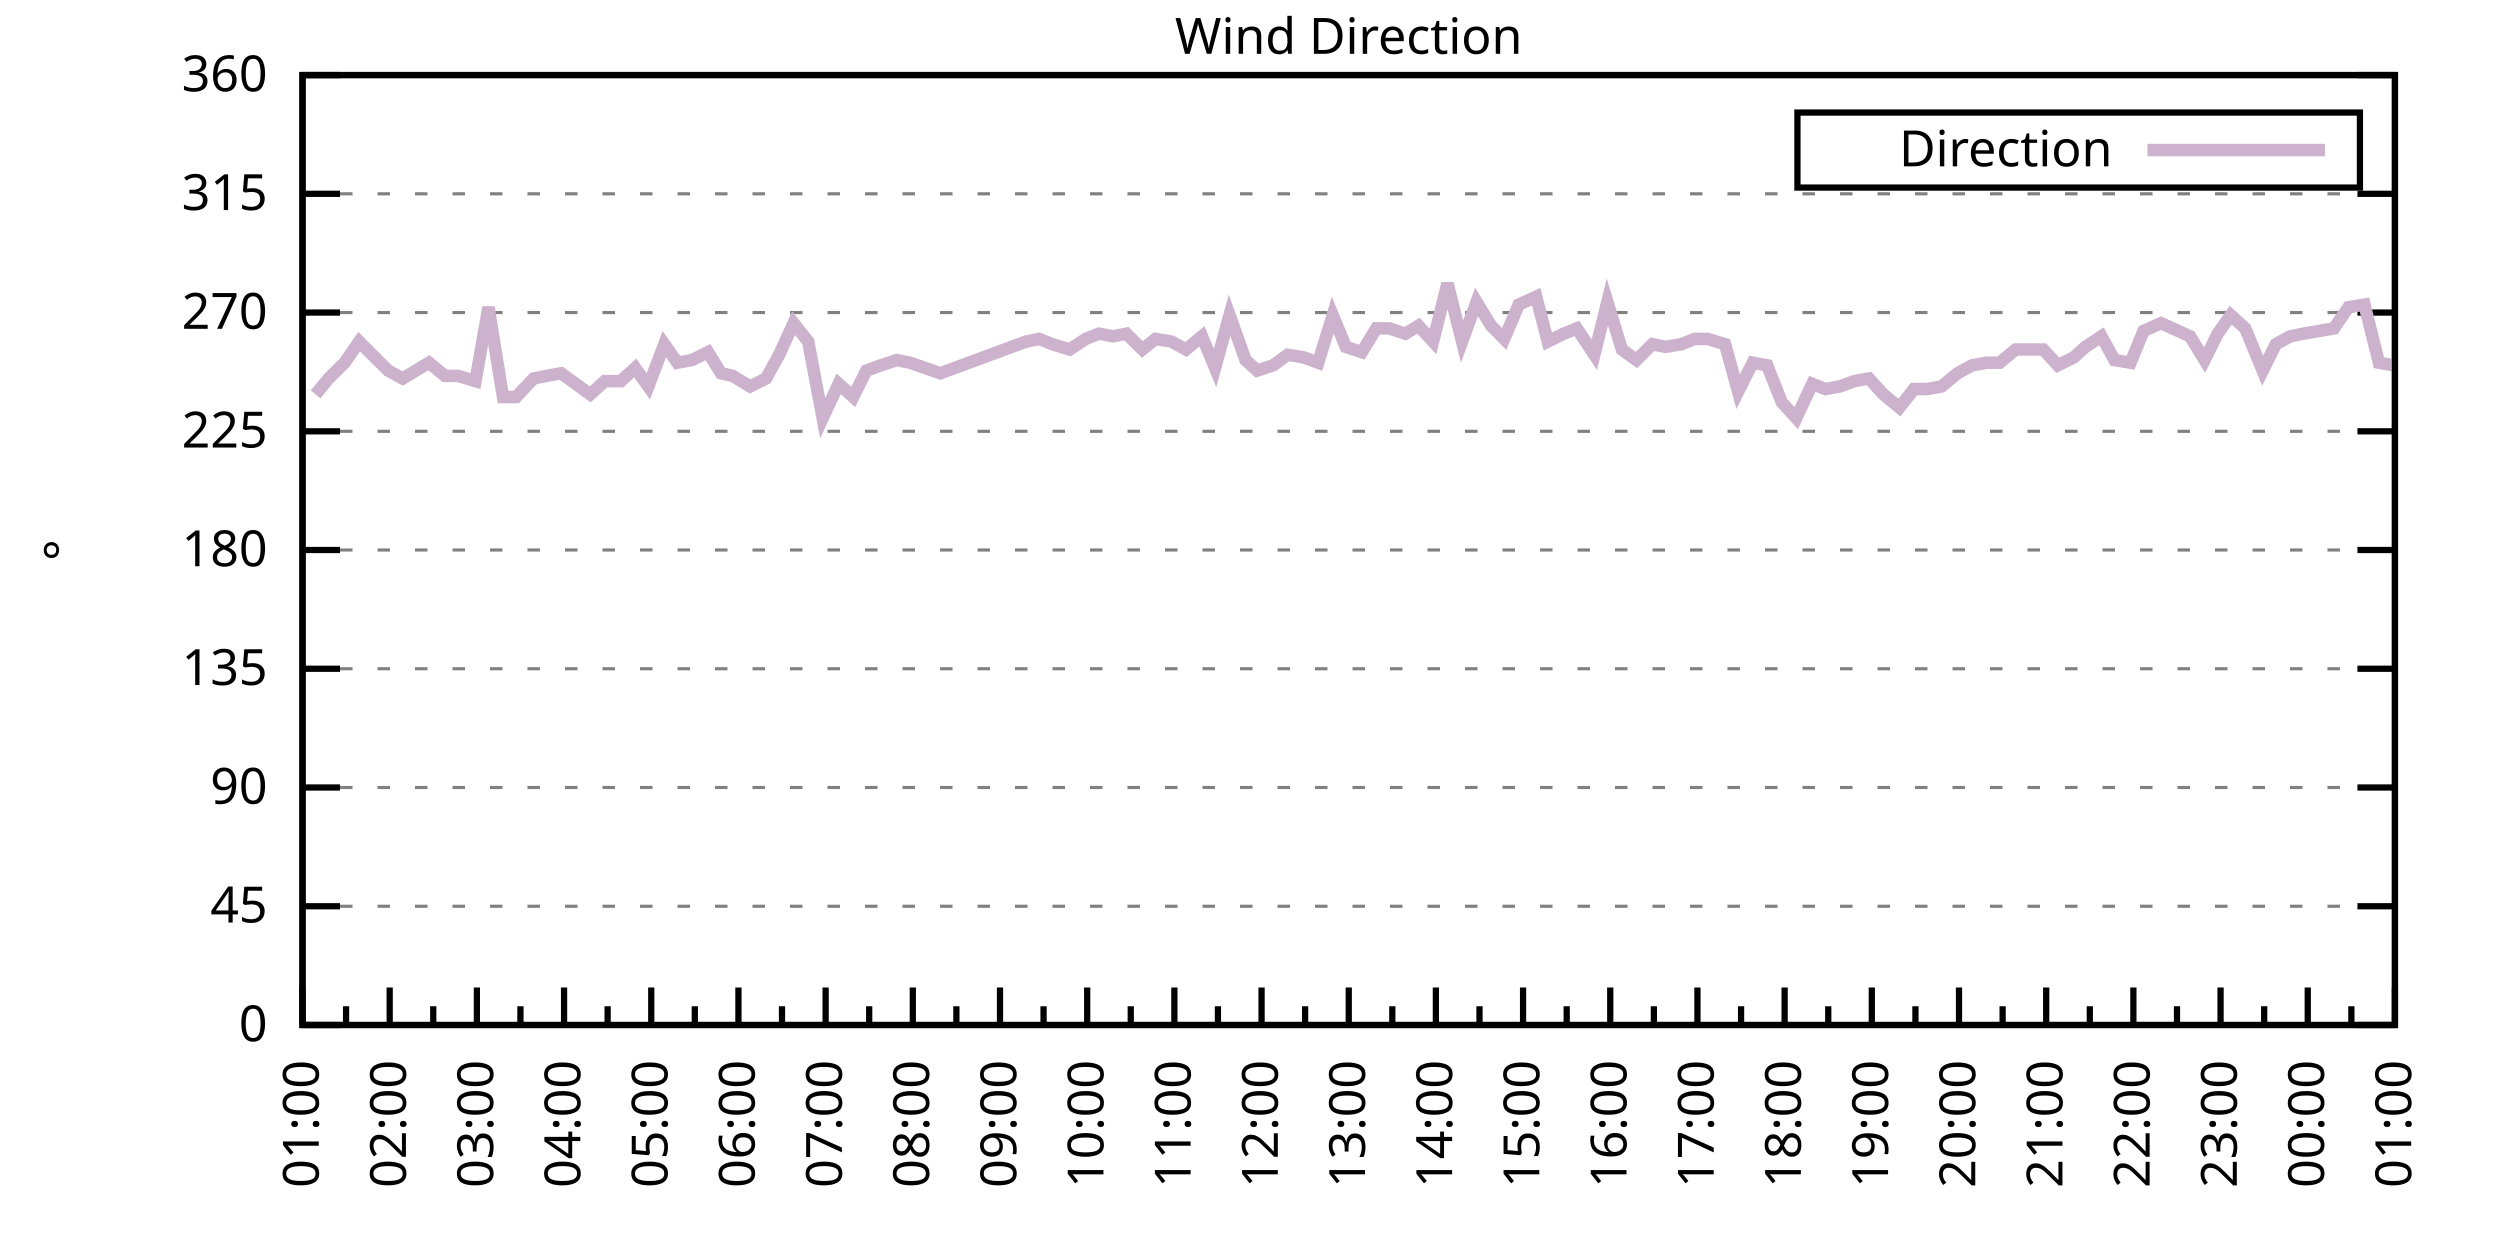
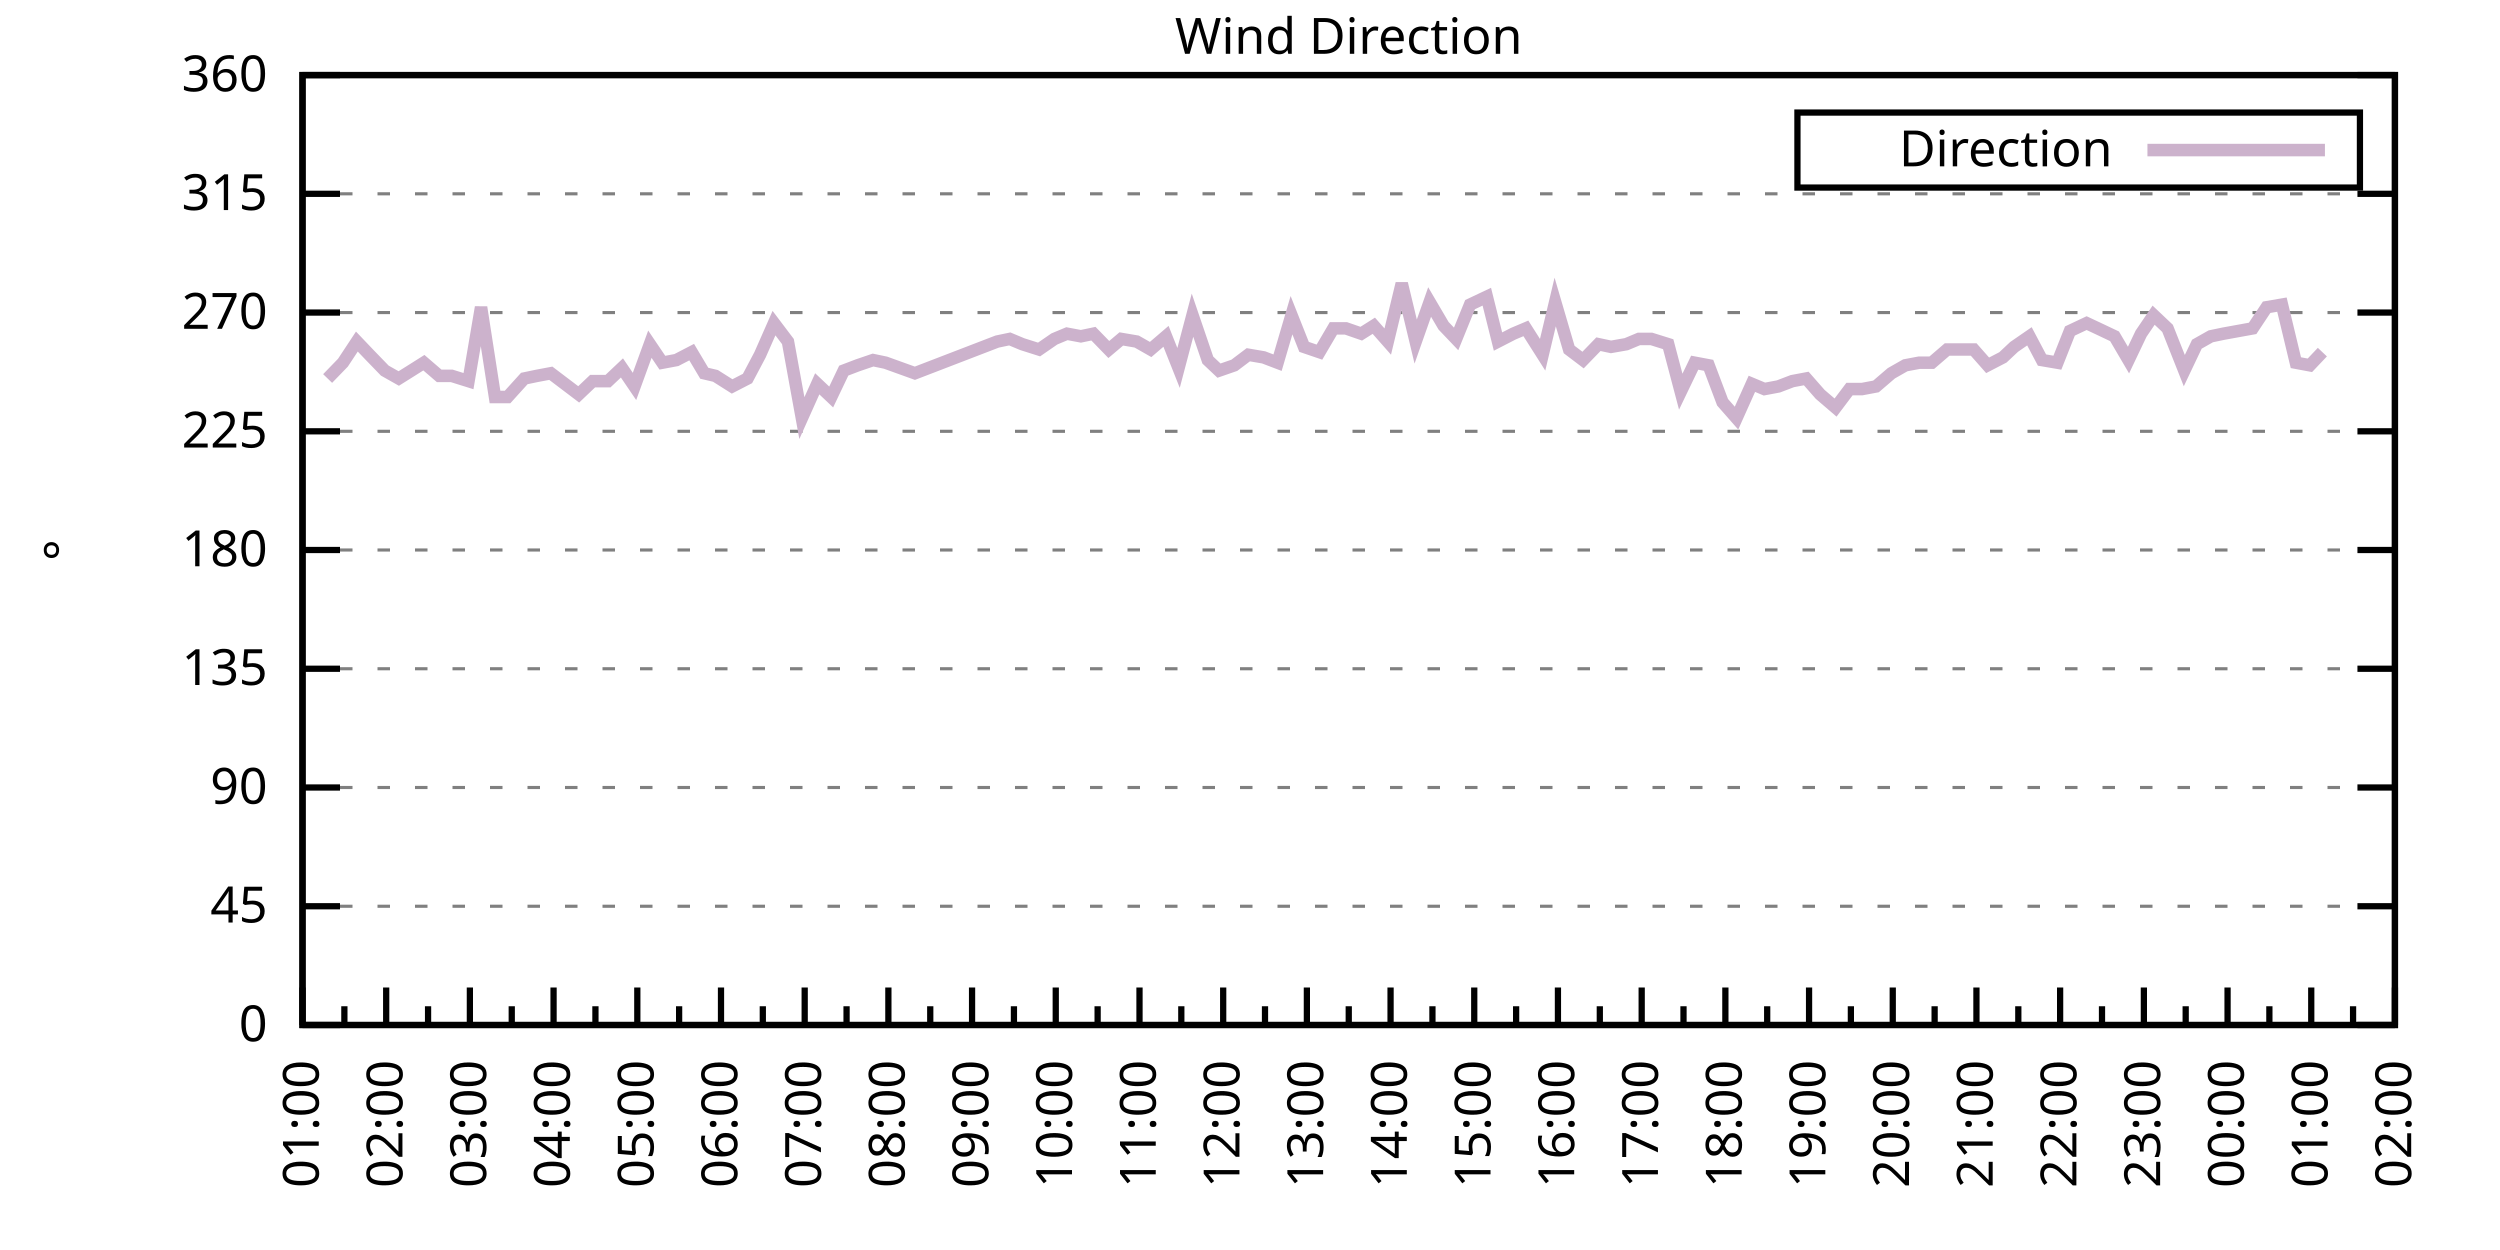
<svg xmlns="http://www.w3.org/2000/svg" xmlns:xlink="http://www.w3.org/1999/xlink" width="400" height="200" viewBox="0 0 400 200">
  <g id="gnuplot_canvas">
    <rect x="0" y="0" width="400" height="200" fill="none" />
    <defs>
      <circle id="gpDot" r="0.5" stroke-width="0.5" stroke="currentColor" />
      <path id="gpPt0" stroke-width="0.333" stroke="currentColor" d="M-1,0 h2 M0,-1 v2" />
      <path id="gpPt1" stroke-width="0.333" stroke="currentColor" d="M-1,-1 L1,1 M1,-1 L-1,1" />
      <path id="gpPt2" stroke-width="0.333" stroke="currentColor" d="M-1,0 L1,0 M0,-1 L0,1 M-1,-1 L1,1 M-1,1 L1,-1" />
      <rect id="gpPt3" stroke-width="0.333" stroke="currentColor" x="-1" y="-1" width="2" height="2" />
      <rect id="gpPt4" stroke-width="0.333" stroke="currentColor" fill="currentColor" x="-1" y="-1" width="2" height="2" />
      <circle id="gpPt5" stroke-width="0.333" stroke="currentColor" cx="0" cy="0" r="1" />
      <use xlink:href="#gpPt5" id="gpPt6" fill="currentColor" stroke="none" />
      <path id="gpPt7" stroke-width="0.333" stroke="currentColor" d="M0,-1.33 L-1.33,0.67 L1.33,0.67 z" />
      <use xlink:href="#gpPt7" id="gpPt8" fill="currentColor" stroke="none" />
      <use xlink:href="#gpPt7" id="gpPt9" stroke="currentColor" transform="rotate(180)" />
      <use xlink:href="#gpPt9" id="gpPt10" fill="currentColor" stroke="none" />
      <use xlink:href="#gpPt3" id="gpPt11" stroke="currentColor" transform="rotate(45)" />
      <use xlink:href="#gpPt11" id="gpPt12" fill="currentColor" stroke="none" />
      <path id="gpPt13" stroke-width="0.333" stroke="currentColor" d="M0,1.330 L1.265,0.411 L0.782,-1.067 L-0.782,-1.076 L-1.265,0.411 z" />
      <use xlink:href="#gpPt13" id="gpPt14" fill="currentColor" stroke="none" />
      <filter id="textbox" filterUnits="objectBoundingBox" x="0" y="0" height="1" width="1">
        <feFlood flood-color="white" flood-opacity="1" result="bgnd" />
        <feComposite in="SourceGraphic" in2="bgnd" operator="atop" />
      </filter>
      <filter id="greybox" filterUnits="objectBoundingBox" x="0" y="0" height="1" width="1">
        <feFlood flood-color="lightgrey" flood-opacity="1" result="grey" />
        <feComposite in="SourceGraphic" in2="grey" operator="atop" />
      </filter>
    </defs>
    <g fill="none" color="white" stroke="currentColor" stroke-width="1.00" stroke-linecap="butt" stroke-linejoin="miter">
</g>
    <g fill="none" color="black" stroke="currentColor" stroke-width="1.00" stroke-linecap="butt" stroke-linejoin="miter">
      <g stroke="none" shape-rendering="crispEdges">
        <polygon fill="rgb(255, 255, 255)" points="48.40,164.00 383.18,164.00 383.18,12.02 48.40,12.02 " />
      </g>
    </g>
    <g fill="none" color="black" stroke="currentColor" stroke-width="1.00" stroke-linecap="butt" stroke-linejoin="miter">
</g>
    <g fill="none" color="black" stroke="black" stroke-width="0.50" stroke-linecap="butt" stroke-linejoin="miter">
</g>
    <g fill="none" color="gray" stroke="currentColor" stroke-width="0.50" stroke-linecap="butt" stroke-linejoin="miter">
      <path stroke="gray" stroke-dasharray="2,4" class="gridline" d="M48.40,164.00 L383.19,164.00  " />
    </g>
    <g fill="none" color="gray" stroke="gray" stroke-width="1.00" stroke-linecap="butt" stroke-linejoin="miter">
</g>
    <g fill="none" color="black" stroke="currentColor" stroke-width="1.00" stroke-linecap="butt" stroke-linejoin="miter">
      <path stroke="black" d="M48.40,164.00 L54.40,164.00 M383.19,164.00 L377.19,164.00  " />
      <g transform="translate(42.80,166.60)" stroke="none" fill="black" font-family="Sans" font-size="8.00" text-anchor="end">
        <text>
          <tspan font-family="Sans"> 0</tspan>
        </text>
      </g>
    </g>
    <g fill="none" color="black" stroke="currentColor" stroke-width="1.00" stroke-linecap="butt" stroke-linejoin="miter">
</g>
    <g fill="none" color="black" stroke="black" stroke-width="0.50" stroke-linecap="butt" stroke-linejoin="miter">
</g>
    <g fill="none" color="gray" stroke="currentColor" stroke-width="0.50" stroke-linecap="butt" stroke-linejoin="miter">
      <path stroke="gray" stroke-dasharray="2,4" class="gridline" d="M48.40,145.00 L383.19,145.00  " />
    </g>
    <g fill="none" color="gray" stroke="gray" stroke-width="1.00" stroke-linecap="butt" stroke-linejoin="miter">
</g>
    <g fill="none" color="black" stroke="currentColor" stroke-width="1.00" stroke-linecap="butt" stroke-linejoin="miter">
      <path stroke="black" d="M48.40,145.00 L54.40,145.00 M383.19,145.00 L377.19,145.00  " />
      <g transform="translate(42.80,147.60)" stroke="none" fill="black" font-family="Sans" font-size="8.00" text-anchor="end">
        <text>
          <tspan font-family="Sans"> 45</tspan>
        </text>
      </g>
    </g>
    <g fill="none" color="black" stroke="currentColor" stroke-width="1.00" stroke-linecap="butt" stroke-linejoin="miter">
</g>
    <g fill="none" color="black" stroke="black" stroke-width="0.50" stroke-linecap="butt" stroke-linejoin="miter">
</g>
    <g fill="none" color="gray" stroke="currentColor" stroke-width="0.50" stroke-linecap="butt" stroke-linejoin="miter">
      <path stroke="gray" stroke-dasharray="2,4" class="gridline" d="M48.40,126.00 L383.19,126.00  " />
    </g>
    <g fill="none" color="gray" stroke="gray" stroke-width="1.00" stroke-linecap="butt" stroke-linejoin="miter">
</g>
    <g fill="none" color="black" stroke="currentColor" stroke-width="1.00" stroke-linecap="butt" stroke-linejoin="miter">
      <path stroke="black" d="M48.40,126.00 L54.40,126.00 M383.19,126.00 L377.19,126.00  " />
      <g transform="translate(42.80,128.60)" stroke="none" fill="black" font-family="Sans" font-size="8.00" text-anchor="end">
        <text>
          <tspan font-family="Sans"> 90</tspan>
        </text>
      </g>
    </g>
    <g fill="none" color="black" stroke="currentColor" stroke-width="1.00" stroke-linecap="butt" stroke-linejoin="miter">
</g>
    <g fill="none" color="black" stroke="black" stroke-width="0.50" stroke-linecap="butt" stroke-linejoin="miter">
</g>
    <g fill="none" color="gray" stroke="currentColor" stroke-width="0.50" stroke-linecap="butt" stroke-linejoin="miter">
      <path stroke="gray" stroke-dasharray="2,4" class="gridline" d="M48.40,107.00 L383.19,107.00  " />
    </g>
    <g fill="none" color="gray" stroke="gray" stroke-width="1.00" stroke-linecap="butt" stroke-linejoin="miter">
</g>
    <g fill="none" color="black" stroke="currentColor" stroke-width="1.00" stroke-linecap="butt" stroke-linejoin="miter">
      <path stroke="black" d="M48.40,107.00 L54.40,107.00 M383.19,107.00 L377.19,107.00  " />
      <g transform="translate(42.80,109.60)" stroke="none" fill="black" font-family="Sans" font-size="8.00" text-anchor="end">
        <text>
          <tspan font-family="Sans"> 135</tspan>
        </text>
      </g>
    </g>
    <g fill="none" color="black" stroke="currentColor" stroke-width="1.00" stroke-linecap="butt" stroke-linejoin="miter">
</g>
    <g fill="none" color="black" stroke="black" stroke-width="0.50" stroke-linecap="butt" stroke-linejoin="miter">
</g>
    <g fill="none" color="gray" stroke="currentColor" stroke-width="0.50" stroke-linecap="butt" stroke-linejoin="miter">
      <path stroke="gray" stroke-dasharray="2,4" class="gridline" d="M48.40,88.00 L383.19,88.00  " />
    </g>
    <g fill="none" color="gray" stroke="gray" stroke-width="1.00" stroke-linecap="butt" stroke-linejoin="miter">
</g>
    <g fill="none" color="black" stroke="currentColor" stroke-width="1.00" stroke-linecap="butt" stroke-linejoin="miter">
      <path stroke="black" d="M48.40,88.00 L54.40,88.00 M383.19,88.00 L377.19,88.00  " />
      <g transform="translate(42.80,90.60)" stroke="none" fill="black" font-family="Sans" font-size="8.00" text-anchor="end">
        <text>
          <tspan font-family="Sans"> 180</tspan>
        </text>
      </g>
    </g>
    <g fill="none" color="black" stroke="currentColor" stroke-width="1.00" stroke-linecap="butt" stroke-linejoin="miter">
</g>
    <g fill="none" color="black" stroke="black" stroke-width="0.50" stroke-linecap="butt" stroke-linejoin="miter">
</g>
    <g fill="none" color="gray" stroke="currentColor" stroke-width="0.50" stroke-linecap="butt" stroke-linejoin="miter">
      <path stroke="gray" stroke-dasharray="2,4" class="gridline" d="M48.40,69.01 L383.19,69.01  " />
    </g>
    <g fill="none" color="gray" stroke="gray" stroke-width="1.00" stroke-linecap="butt" stroke-linejoin="miter">
</g>
    <g fill="none" color="black" stroke="currentColor" stroke-width="1.00" stroke-linecap="butt" stroke-linejoin="miter">
      <path stroke="black" d="M48.40,69.01 L54.40,69.01 M383.19,69.01 L377.19,69.01  " />
      <g transform="translate(42.80,71.61)" stroke="none" fill="black" font-family="Sans" font-size="8.00" text-anchor="end">
        <text>
          <tspan font-family="Sans"> 225</tspan>
        </text>
      </g>
    </g>
    <g fill="none" color="black" stroke="currentColor" stroke-width="1.00" stroke-linecap="butt" stroke-linejoin="miter">
</g>
    <g fill="none" color="black" stroke="black" stroke-width="0.50" stroke-linecap="butt" stroke-linejoin="miter">
</g>
    <g fill="none" color="gray" stroke="currentColor" stroke-width="0.50" stroke-linecap="butt" stroke-linejoin="miter">
      <path stroke="gray" stroke-dasharray="2,4" class="gridline" d="M48.40,50.01 L383.19,50.01  " />
    </g>
    <g fill="none" color="gray" stroke="gray" stroke-width="1.00" stroke-linecap="butt" stroke-linejoin="miter">
</g>
    <g fill="none" color="black" stroke="currentColor" stroke-width="1.00" stroke-linecap="butt" stroke-linejoin="miter">
      <path stroke="black" d="M48.40,50.01 L54.40,50.01 M383.19,50.01 L377.19,50.01  " />
      <g transform="translate(42.80,52.61)" stroke="none" fill="black" font-family="Sans" font-size="8.00" text-anchor="end">
        <text>
          <tspan font-family="Sans"> 270</tspan>
        </text>
      </g>
    </g>
    <g fill="none" color="black" stroke="currentColor" stroke-width="1.00" stroke-linecap="butt" stroke-linejoin="miter">
</g>
    <g fill="none" color="black" stroke="black" stroke-width="0.50" stroke-linecap="butt" stroke-linejoin="miter">
</g>
    <g fill="none" color="gray" stroke="currentColor" stroke-width="0.50" stroke-linecap="butt" stroke-linejoin="miter">
      <path stroke="gray" stroke-dasharray="2,4" class="gridline" d="M48.40,31.01 L383.19,31.01  " />
    </g>
    <g fill="none" color="gray" stroke="gray" stroke-width="1.00" stroke-linecap="butt" stroke-linejoin="miter">
</g>
    <g fill="none" color="black" stroke="currentColor" stroke-width="1.00" stroke-linecap="butt" stroke-linejoin="miter">
      <path stroke="black" d="M48.40,31.01 L54.40,31.01 M383.19,31.01 L377.19,31.01  " />
      <g transform="translate(42.80,33.61)" stroke="none" fill="black" font-family="Sans" font-size="8.00" text-anchor="end">
        <text>
          <tspan font-family="Sans"> 315</tspan>
        </text>
      </g>
    </g>
    <g fill="none" color="black" stroke="currentColor" stroke-width="1.00" stroke-linecap="butt" stroke-linejoin="miter">
</g>
    <g fill="none" color="black" stroke="black" stroke-width="0.50" stroke-linecap="butt" stroke-linejoin="miter">
</g>
    <g fill="none" color="gray" stroke="currentColor" stroke-width="0.50" stroke-linecap="butt" stroke-linejoin="miter">
      <path stroke="gray" stroke-dasharray="2,4" class="gridline" d="M48.40,12.01 L383.19,12.01  " />
    </g>
    <g fill="none" color="gray" stroke="gray" stroke-width="1.00" stroke-linecap="butt" stroke-linejoin="miter">
</g>
    <g fill="none" color="black" stroke="currentColor" stroke-width="1.00" stroke-linecap="butt" stroke-linejoin="miter">
      <path stroke="black" d="M48.40,12.01 L54.40,12.01 M383.19,12.01 L377.19,12.01  " />
      <g transform="translate(42.80,14.61)" stroke="none" fill="black" font-family="Sans" font-size="8.00" text-anchor="end">
        <text>
          <tspan font-family="Sans"> 360</tspan>
        </text>
      </g>
    </g>
    <g fill="none" color="black" stroke="currentColor" stroke-width="1.00" stroke-linecap="butt" stroke-linejoin="miter">
      <path stroke="black" d="M48.40,164.00 L48.40,158.00  " />
      <g transform="translate(51.00,169.60) rotate(270)" stroke="none" fill="black" font-family="Sans" font-size="8.00" text-anchor="end">
        <text>
          <tspan font-family="Sans">01:00</tspan>
        </text>
      </g>
    </g>
    <g fill="none" color="black" stroke="currentColor" stroke-width="1.00" stroke-linecap="butt" stroke-linejoin="miter">
-       <path stroke="black" d="M55.37,164.00 L55.37,161.00 M62.35,164.00 L62.35,158.00  " />
-       <g transform="translate(64.95,169.60) rotate(270)" stroke="none" fill="black" font-family="Sans" font-size="8.00" text-anchor="end">
+       <path stroke="black" d="M55.10,164.00 L55.10,161.00 M61.79,164.00 L61.79,158.00  " />
+       <g transform="translate(64.39,169.60) rotate(270)" stroke="none" fill="black" font-family="Sans" font-size="8.00" text-anchor="end">
        <text>
          <tspan font-family="Sans">02:00</tspan>
        </text>
      </g>
    </g>
    <g fill="none" color="black" stroke="currentColor" stroke-width="1.00" stroke-linecap="butt" stroke-linejoin="miter">
-       <path stroke="black" d="M69.32,164.00 L69.32,161.00 M76.30,164.00 L76.30,158.00  " />
-       <g transform="translate(78.90,169.60) rotate(270)" stroke="none" fill="black" font-family="Sans" font-size="8.00" text-anchor="end">
+       <path stroke="black" d="M68.49,164.00 L68.49,161.00 M75.18,164.00 L75.18,158.00  " />
+       <g transform="translate(77.78,169.60) rotate(270)" stroke="none" fill="black" font-family="Sans" font-size="8.00" text-anchor="end">
        <text>
          <tspan font-family="Sans">03:00</tspan>
        </text>
      </g>
    </g>
    <g fill="none" color="black" stroke="currentColor" stroke-width="1.00" stroke-linecap="butt" stroke-linejoin="miter">
-       <path stroke="black" d="M83.27,164.00 L83.27,161.00 M90.25,164.00 L90.25,158.00  " />
-       <g transform="translate(92.85,169.60) rotate(270)" stroke="none" fill="black" font-family="Sans" font-size="8.00" text-anchor="end">
+       <path stroke="black" d="M81.88,164.00 L81.88,161.00 M88.57,164.00 L88.57,158.00  " />
+       <g transform="translate(91.17,169.60) rotate(270)" stroke="none" fill="black" font-family="Sans" font-size="8.00" text-anchor="end">
        <text>
          <tspan font-family="Sans">04:00</tspan>
        </text>
      </g>
    </g>
    <g fill="none" color="black" stroke="currentColor" stroke-width="1.00" stroke-linecap="butt" stroke-linejoin="miter">
-       <path stroke="black" d="M97.22,164.00 L97.22,161.00 M104.20,164.00 L104.20,158.00  " />
-       <g transform="translate(106.80,169.60) rotate(270)" stroke="none" fill="black" font-family="Sans" font-size="8.00" text-anchor="end">
+       <path stroke="black" d="M95.27,164.00 L95.27,161.00 M101.97,164.00 L101.97,158.00  " />
+       <g transform="translate(104.57,169.60) rotate(270)" stroke="none" fill="black" font-family="Sans" font-size="8.00" text-anchor="end">
        <text>
          <tspan font-family="Sans">05:00</tspan>
        </text>
      </g>
    </g>
    <g fill="none" color="black" stroke="currentColor" stroke-width="1.00" stroke-linecap="butt" stroke-linejoin="miter">
-       <path stroke="black" d="M111.17,164.00 L111.17,161.00 M118.15,164.00 L118.15,158.00  " />
-       <g transform="translate(120.75,169.60) rotate(270)" stroke="none" fill="black" font-family="Sans" font-size="8.00" text-anchor="end">
+       <path stroke="black" d="M108.66,164.00 L108.66,161.00 M115.36,164.00 L115.36,158.00  " />
+       <g transform="translate(117.96,169.60) rotate(270)" stroke="none" fill="black" font-family="Sans" font-size="8.00" text-anchor="end">
        <text>
          <tspan font-family="Sans">06:00</tspan>
        </text>
      </g>
    </g>
    <g fill="none" color="black" stroke="currentColor" stroke-width="1.00" stroke-linecap="butt" stroke-linejoin="miter">
-       <path stroke="black" d="M125.12,164.00 L125.12,161.00 M132.10,164.00 L132.10,158.00  " />
-       <g transform="translate(134.70,169.60) rotate(270)" stroke="none" fill="black" font-family="Sans" font-size="8.00" text-anchor="end">
+       <path stroke="black" d="M122.05,164.00 L122.05,161.00 M128.75,164.00 L128.75,158.00  " />
+       <g transform="translate(131.35,169.60) rotate(270)" stroke="none" fill="black" font-family="Sans" font-size="8.00" text-anchor="end">
        <text>
          <tspan font-family="Sans">07:00</tspan>
        </text>
      </g>
    </g>
    <g fill="none" color="black" stroke="currentColor" stroke-width="1.00" stroke-linecap="butt" stroke-linejoin="miter">
-       <path stroke="black" d="M139.07,164.00 L139.07,161.00 M146.05,164.00 L146.05,158.00  " />
-       <g transform="translate(148.65,169.60) rotate(270)" stroke="none" fill="black" font-family="Sans" font-size="8.00" text-anchor="end">
+       <path stroke="black" d="M135.45,164.00 L135.45,161.00 M142.14,164.00 L142.14,158.00  " />
+       <g transform="translate(144.74,169.60) rotate(270)" stroke="none" fill="black" font-family="Sans" font-size="8.00" text-anchor="end">
        <text>
          <tspan font-family="Sans">08:00</tspan>
        </text>
      </g>
    </g>
    <g fill="none" color="black" stroke="currentColor" stroke-width="1.00" stroke-linecap="butt" stroke-linejoin="miter">
-       <path stroke="black" d="M153.02,164.00 L153.02,161.00 M160.00,164.00 L160.00,158.00  " />
-       <g transform="translate(162.60,169.60) rotate(270)" stroke="none" fill="black" font-family="Sans" font-size="8.00" text-anchor="end">
+       <path stroke="black" d="M148.84,164.00 L148.84,161.00 M155.53,164.00 L155.53,158.00  " />
+       <g transform="translate(158.13,169.60) rotate(270)" stroke="none" fill="black" font-family="Sans" font-size="8.00" text-anchor="end">
        <text>
          <tspan font-family="Sans">09:00</tspan>
        </text>
      </g>
    </g>
    <g fill="none" color="black" stroke="currentColor" stroke-width="1.00" stroke-linecap="butt" stroke-linejoin="miter">
-       <path stroke="black" d="M166.97,164.00 L166.97,161.00 M173.95,164.00 L173.95,158.00  " />
-       <g transform="translate(176.55,169.60) rotate(270)" stroke="none" fill="black" font-family="Sans" font-size="8.00" text-anchor="end">
+       <path stroke="black" d="M162.23,164.00 L162.23,161.00 M168.92,164.00 L168.92,158.00  " />
+       <g transform="translate(171.52,169.60) rotate(270)" stroke="none" fill="black" font-family="Sans" font-size="8.00" text-anchor="end">
        <text>
          <tspan font-family="Sans">10:00</tspan>
        </text>
      </g>
    </g>
    <g fill="none" color="black" stroke="currentColor" stroke-width="1.00" stroke-linecap="butt" stroke-linejoin="miter">
-       <path stroke="black" d="M180.92,164.00 L180.92,161.00 M187.90,164.00 L187.90,158.00  " />
-       <g transform="translate(190.50,169.60) rotate(270)" stroke="none" fill="black" font-family="Sans" font-size="8.00" text-anchor="end">
+       <path stroke="black" d="M175.62,164.00 L175.62,161.00 M182.32,164.00 L182.32,158.00  " />
+       <g transform="translate(184.92,169.60) rotate(270)" stroke="none" fill="black" font-family="Sans" font-size="8.00" text-anchor="end">
        <text>
          <tspan font-family="Sans">11:00</tspan>
        </text>
      </g>
    </g>
    <g fill="none" color="black" stroke="currentColor" stroke-width="1.00" stroke-linecap="butt" stroke-linejoin="miter">
-       <path stroke="black" d="M194.87,164.00 L194.87,161.00 M201.85,164.00 L201.85,158.00  " />
-       <g transform="translate(204.45,169.60) rotate(270)" stroke="none" fill="black" font-family="Sans" font-size="8.00" text-anchor="end">
+       <path stroke="black" d="M189.01,164.00 L189.01,161.00 M195.71,164.00 L195.71,158.00  " />
+       <g transform="translate(198.31,169.60) rotate(270)" stroke="none" fill="black" font-family="Sans" font-size="8.00" text-anchor="end">
        <text>
          <tspan font-family="Sans">12:00</tspan>
        </text>
      </g>
    </g>
    <g fill="none" color="black" stroke="currentColor" stroke-width="1.00" stroke-linecap="butt" stroke-linejoin="miter">
-       <path stroke="black" d="M208.82,164.00 L208.82,161.00 M215.80,164.00 L215.80,158.00  " />
-       <g transform="translate(218.40,169.60) rotate(270)" stroke="none" fill="black" font-family="Sans" font-size="8.00" text-anchor="end">
+       <path stroke="black" d="M202.40,164.00 L202.40,161.00 M209.10,164.00 L209.10,158.00  " />
+       <g transform="translate(211.70,169.60) rotate(270)" stroke="none" fill="black" font-family="Sans" font-size="8.00" text-anchor="end">
        <text>
          <tspan font-family="Sans">13:00</tspan>
        </text>
      </g>
    </g>
    <g fill="none" color="black" stroke="currentColor" stroke-width="1.00" stroke-linecap="butt" stroke-linejoin="miter">
-       <path stroke="black" d="M222.77,164.00 L222.77,161.00 M229.74,164.00 L229.74,158.00  " />
-       <g transform="translate(232.34,169.60) rotate(270)" stroke="none" fill="black" font-family="Sans" font-size="8.00" text-anchor="end">
+       <path stroke="black" d="M215.80,164.00 L215.80,161.00 M222.49,164.00 L222.49,158.00  " />
+       <g transform="translate(225.09,169.60) rotate(270)" stroke="none" fill="black" font-family="Sans" font-size="8.00" text-anchor="end">
        <text>
          <tspan font-family="Sans">14:00</tspan>
        </text>
      </g>
    </g>
    <g fill="none" color="black" stroke="currentColor" stroke-width="1.00" stroke-linecap="butt" stroke-linejoin="miter">
-       <path stroke="black" d="M236.72,164.00 L236.72,161.00 M243.69,164.00 L243.69,158.00  " />
-       <g transform="translate(246.29,169.60) rotate(270)" stroke="none" fill="black" font-family="Sans" font-size="8.00" text-anchor="end">
+       <path stroke="black" d="M229.19,164.00 L229.19,161.00 M235.88,164.00 L235.88,158.00  " />
+       <g transform="translate(238.48,169.60) rotate(270)" stroke="none" fill="black" font-family="Sans" font-size="8.00" text-anchor="end">
        <text>
          <tspan font-family="Sans">15:00</tspan>
        </text>
      </g>
    </g>
    <g fill="none" color="black" stroke="currentColor" stroke-width="1.00" stroke-linecap="butt" stroke-linejoin="miter">
-       <path stroke="black" d="M250.67,164.00 L250.67,161.00 M257.64,164.00 L257.64,158.00  " />
-       <g transform="translate(260.24,169.60) rotate(270)" stroke="none" fill="black" font-family="Sans" font-size="8.00" text-anchor="end">
+       <path stroke="black" d="M242.58,164.00 L242.58,161.00 M249.27,164.00 L249.27,158.00  " />
+       <g transform="translate(251.87,169.60) rotate(270)" stroke="none" fill="black" font-family="Sans" font-size="8.00" text-anchor="end">
        <text>
          <tspan font-family="Sans">16:00</tspan>
        </text>
      </g>
    </g>
    <g fill="none" color="black" stroke="currentColor" stroke-width="1.00" stroke-linecap="butt" stroke-linejoin="miter">
-       <path stroke="black" d="M264.62,164.00 L264.62,161.00 M271.59,164.00 L271.59,158.00  " />
-       <g transform="translate(274.19,169.60) rotate(270)" stroke="none" fill="black" font-family="Sans" font-size="8.00" text-anchor="end">
+       <path stroke="black" d="M255.97,164.00 L255.97,161.00 M262.67,164.00 L262.67,158.00  " />
+       <g transform="translate(265.27,169.60) rotate(270)" stroke="none" fill="black" font-family="Sans" font-size="8.00" text-anchor="end">
        <text>
          <tspan font-family="Sans">17:00</tspan>
        </text>
      </g>
    </g>
    <g fill="none" color="black" stroke="currentColor" stroke-width="1.00" stroke-linecap="butt" stroke-linejoin="miter">
-       <path stroke="black" d="M278.57,164.00 L278.57,161.00 M285.54,164.00 L285.54,158.00  " />
-       <g transform="translate(288.14,169.60) rotate(270)" stroke="none" fill="black" font-family="Sans" font-size="8.00" text-anchor="end">
+       <path stroke="black" d="M269.36,164.00 L269.36,161.00 M276.06,164.00 L276.06,158.00  " />
+       <g transform="translate(278.66,169.60) rotate(270)" stroke="none" fill="black" font-family="Sans" font-size="8.00" text-anchor="end">
        <text>
          <tspan font-family="Sans">18:00</tspan>
        </text>
      </g>
    </g>
    <g fill="none" color="black" stroke="currentColor" stroke-width="1.00" stroke-linecap="butt" stroke-linejoin="miter">
-       <path stroke="black" d="M292.52,164.00 L292.52,161.00 M299.49,164.00 L299.49,158.00  " />
-       <g transform="translate(302.09,169.60) rotate(270)" stroke="none" fill="black" font-family="Sans" font-size="8.00" text-anchor="end">
+       <path stroke="black" d="M282.75,164.00 L282.75,161.00 M289.45,164.00 L289.45,158.00  " />
+       <g transform="translate(292.05,169.60) rotate(270)" stroke="none" fill="black" font-family="Sans" font-size="8.00" text-anchor="end">
        <text>
          <tspan font-family="Sans">19:00</tspan>
        </text>
      </g>
    </g>
    <g fill="none" color="black" stroke="currentColor" stroke-width="1.00" stroke-linecap="butt" stroke-linejoin="miter">
-       <path stroke="black" d="M306.47,164.00 L306.47,161.00 M313.44,164.00 L313.44,158.00  " />
-       <g transform="translate(316.04,169.60) rotate(270)" stroke="none" fill="black" font-family="Sans" font-size="8.00" text-anchor="end">
+       <path stroke="black" d="M296.14,164.00 L296.14,161.00 M302.84,164.00 L302.84,158.00  " />
+       <g transform="translate(305.44,169.60) rotate(270)" stroke="none" fill="black" font-family="Sans" font-size="8.00" text-anchor="end">
        <text>
          <tspan font-family="Sans">20:00</tspan>
        </text>
      </g>
    </g>
    <g fill="none" color="black" stroke="currentColor" stroke-width="1.00" stroke-linecap="butt" stroke-linejoin="miter">
-       <path stroke="black" d="M320.42,164.00 L320.42,161.00 M327.39,164.00 L327.39,158.00  " />
-       <g transform="translate(329.99,169.60) rotate(270)" stroke="none" fill="black" font-family="Sans" font-size="8.00" text-anchor="end">
+       <path stroke="black" d="M309.54,164.00 L309.54,161.00 M316.23,164.00 L316.23,158.00  " />
+       <g transform="translate(318.83,169.60) rotate(270)" stroke="none" fill="black" font-family="Sans" font-size="8.00" text-anchor="end">
        <text>
          <tspan font-family="Sans">21:00</tspan>
        </text>
      </g>
    </g>
    <g fill="none" color="black" stroke="currentColor" stroke-width="1.00" stroke-linecap="butt" stroke-linejoin="miter">
-       <path stroke="black" d="M334.37,164.00 L334.37,161.00 M341.34,164.00 L341.34,158.00  " />
-       <g transform="translate(343.94,169.60) rotate(270)" stroke="none" fill="black" font-family="Sans" font-size="8.00" text-anchor="end">
+       <path stroke="black" d="M322.93,164.00 L322.93,161.00 M329.62,164.00 L329.62,158.00  " />
+       <g transform="translate(332.22,169.60) rotate(270)" stroke="none" fill="black" font-family="Sans" font-size="8.00" text-anchor="end">
        <text>
          <tspan font-family="Sans">22:00</tspan>
        </text>
      </g>
    </g>
    <g fill="none" color="black" stroke="currentColor" stroke-width="1.00" stroke-linecap="butt" stroke-linejoin="miter">
-       <path stroke="black" d="M348.32,164.00 L348.32,161.00 M355.29,164.00 L355.29,158.00  " />
-       <g transform="translate(357.89,169.60) rotate(270)" stroke="none" fill="black" font-family="Sans" font-size="8.00" text-anchor="end">
+       <path stroke="black" d="M336.32,164.00 L336.32,161.00 M343.02,164.00 L343.02,158.00  " />
+       <g transform="translate(345.62,169.60) rotate(270)" stroke="none" fill="black" font-family="Sans" font-size="8.00" text-anchor="end">
        <text>
          <tspan font-family="Sans">23:00</tspan>
        </text>
      </g>
    </g>
    <g fill="none" color="black" stroke="currentColor" stroke-width="1.00" stroke-linecap="butt" stroke-linejoin="miter">
-       <path stroke="black" d="M362.27,164.00 L362.27,161.00 M369.24,164.00 L369.24,158.00  " />
-       <g transform="translate(371.84,169.60) rotate(270)" stroke="none" fill="black" font-family="Sans" font-size="8.00" text-anchor="end">
+       <path stroke="black" d="M349.71,164.00 L349.71,161.00 M356.41,164.00 L356.41,158.00  " />
+       <g transform="translate(359.01,169.60) rotate(270)" stroke="none" fill="black" font-family="Sans" font-size="8.00" text-anchor="end">
        <text>
          <tspan font-family="Sans">00:00</tspan>
        </text>
      </g>
    </g>
    <g fill="none" color="black" stroke="currentColor" stroke-width="1.00" stroke-linecap="butt" stroke-linejoin="miter">
-       <path stroke="black" d="M376.22,164.00 L376.22,161.00 M383.19,164.00 L383.19,158.00  " />
+       <path stroke="black" d="M363.10,164.00 L363.10,161.00 M369.80,164.00 L369.80,158.00  " />
+       <g transform="translate(372.40,169.60) rotate(270)" stroke="none" fill="black" font-family="Sans" font-size="8.00" text-anchor="end">
+         <text>
+           <tspan font-family="Sans">01:00</tspan>
+         </text>
+       </g>
+     </g>
+     <g fill="none" color="black" stroke="currentColor" stroke-width="1.00" stroke-linecap="butt" stroke-linejoin="miter">
+       <path stroke="black" d="M376.49,164.00 L376.49,161.00 M383.19,164.00 L383.19,158.00  " />
      <g transform="translate(385.79,169.60) rotate(270)" stroke="none" fill="black" font-family="Sans" font-size="8.00" text-anchor="end">
        <text>
-           <tspan font-family="Sans">01:00</tspan>
+           <tspan font-family="Sans">02:00</tspan>
        </text>
      </g>
    </g>
    <g fill="none" color="black" stroke="currentColor" stroke-width="1.00" stroke-linecap="butt" stroke-linejoin="miter">
</g>
    <g fill="none" color="black" stroke="currentColor" stroke-width="1.00" stroke-linecap="butt" stroke-linejoin="miter">
      <path stroke="black" d="M48.40,12.01 L48.40,164.00 L383.19,164.00 L383.19,12.01 L48.40,12.01 Z  " />
    </g>
    <g fill="none" color="black" stroke="currentColor" stroke-width="1.00" stroke-linecap="butt" stroke-linejoin="miter">
      <g transform="translate(12.80,88.01) rotate(270)" stroke="none" fill="black" font-family="Sans" font-size="8.00" text-anchor="middle">
        <text>
          <tspan font-family="Sans">°</tspan>
        </text>
      </g>
    </g>
    <g fill="none" color="black" stroke="currentColor" stroke-width="1.00" stroke-linecap="butt" stroke-linejoin="miter">
</g>
    <g fill="none" color="black" stroke="currentColor" stroke-width="1.00" stroke-linecap="butt" stroke-linejoin="miter">
      <path stroke="black" d="M287.59,30.01 L287.59,18.01 L377.59,18.01 L377.59,30.01 L287.59,30.01 Z  " />
    </g>
    <g id="Wind_direction_plot_1">
      <g fill="none" color="white" stroke="black" stroke-width="2.00" stroke-linecap="butt" stroke-linejoin="miter">
</g>
      <g fill="none" color="black" stroke="currentColor" stroke-width="2.00" stroke-linecap="butt" stroke-linejoin="miter">
        <g transform="translate(337.99,26.61)" stroke="none" fill="black" font-family="Sans" font-size="8.00" text-anchor="end">
          <text>
            <tspan font-family="Sans">Direction</tspan>
          </text>
        </g>
      </g>
      <g fill="none" color="black" stroke="currentColor" stroke-width="2.00" stroke-linecap="butt" stroke-linejoin="miter">
-         <path stroke="rgb(204, 178, 204)" d="M343.59,24.01 L371.99,24.01 M50.49,63.10 L52.58,60.56 L55.14,58.03 L57.47,54.65 L59.56,56.76 L62.12,59.30   L64.44,60.56 L66.53,59.30 L68.63,58.03 L71.18,60.14 L73.28,60.14 L76.07,60.98 L78.16,49.16 L80.48,63.52   L82.58,63.52 L85.37,60.56 L87.46,60.14 L89.78,59.72 L92.11,61.41 L94.43,63.10 L96.76,60.98 L99.32,60.98   L101.64,58.87 L103.73,61.83 L106.29,55.07 L108.38,58.03 L110.71,57.61 L113.27,56.34 L115.36,59.72 L117.22,60.14   L120.01,61.83 L122.57,60.56 L124.66,56.76 L126.98,51.70 L129.31,54.65 L131.63,66.90 L134.19,61.41 L136.51,63.52   L138.61,59.30 L140.93,58.45 L143.49,57.61 L145.58,58.03 L150.46,59.72 L164.18,54.65 L166.27,54.23 L168.37,55.07   L171.16,55.92 L173.71,54.23 L175.81,53.39 L178.13,53.81 L180.22,53.39 L182.78,55.92 L184.87,54.23 L187.43,54.65   L189.76,55.92 L192.31,53.81 L194.41,58.87 L196.73,50.43 L199.29,57.61 L201.15,59.30 L203.71,58.45 L206.03,56.76   L208.59,57.18 L210.91,58.03 L213.24,50.43 L215.33,55.50 L217.89,56.34 L220.21,52.54 L222.30,52.54 L224.86,53.39   L226.95,52.12 L229.28,54.65 L231.60,45.36 L233.93,54.65 L236.25,48.32 L238.58,52.12 L240.67,54.23 L243.00,48.74   L245.79,47.47 L247.65,54.65 L250.20,53.39 L252.30,52.54 L255.09,56.76 L257.18,48.32 L259.50,55.92 L261.83,57.61   L264.39,55.07 L266.48,55.50 L269.04,55.07 L271.13,54.23 L273.22,54.23 L276.01,55.07 L278.10,62.67 L280.43,58.03   L282.75,58.45 L285.08,64.36 L287.40,66.90 L289.96,61.41 L292.05,62.25 L294.38,61.83 L296.70,60.98 L299.03,60.56   L301.35,63.10 L303.91,65.21 L306.23,62.25 L308.33,62.25 L310.65,61.83 L313.21,59.72 L315.53,58.45 L317.86,58.03   L319.95,58.03 L322.51,55.92 L324.60,55.92 L326.93,55.92 L329.25,58.45 L331.81,57.18 L333.67,55.50 L336.23,53.81   L338.32,57.61 L340.88,58.03 L342.97,52.96 L345.76,51.70 L347.62,52.54 L350.41,53.81 L352.73,57.61 L354.83,53.39   L356.92,50.43 L359.24,52.54 L362.03,59.30 L364.13,55.07 L366.45,53.81 L368.54,53.39 L373.43,52.54 L375.75,49.16   L378.31,48.74 L380.63,58.03 L382.96,58.45  " />
+         <path stroke="rgb(204, 178, 204)" d="M343.59,24.01 L371.99,24.01 M52.42,60.56 L54.87,58.03 L57.10,54.65 L59.11,56.76 L61.57,59.30 L63.80,60.56   L65.81,59.30 L67.82,58.03 L70.27,60.14 L72.28,60.14 L74.96,60.98 L76.97,49.16 L79.20,63.52 L81.21,63.52   L83.89,60.56 L85.90,60.14 L88.13,59.72 L90.36,61.41 L92.59,63.10 L94.82,60.98 L97.28,60.98 L99.51,58.87   L101.52,61.83 L103.98,55.07 L105.98,58.03 L108.22,57.61 L110.67,56.34 L112.68,59.72 L114.47,60.14 L117.14,61.83   L119.60,60.56 L121.61,56.76 L123.84,51.70 L126.07,54.65 L128.30,66.90 L130.76,61.41 L132.99,63.52 L135.00,59.30   L137.23,58.45 L139.69,57.61 L141.69,58.03 L146.38,59.72 L159.55,54.65 L161.56,54.23 L163.57,55.07 L166.25,55.92   L168.70,54.23 L170.71,53.39 L172.94,53.81 L174.95,53.39 L177.41,55.92 L179.41,54.23 L181.87,54.65 L184.10,55.92   L186.56,53.81 L188.57,58.87 L190.80,50.43 L193.25,57.61 L195.04,59.30 L197.49,58.45 L199.73,56.76 L202.18,57.18   L204.41,58.03 L206.64,50.43 L208.65,55.50 L211.11,56.34 L213.34,52.54 L215.35,52.54 L217.80,53.39 L219.81,52.12   L222.04,54.65 L224.28,45.36 L226.51,54.65 L228.74,48.32 L230.97,52.12 L232.98,54.23 L235.21,48.74 L237.89,47.47   L239.68,54.65 L242.13,53.39 L244.14,52.54 L246.82,56.76 L248.83,48.32 L251.06,55.92 L253.29,57.61 L255.75,55.07   L257.76,55.50 L260.21,55.07 L262.22,54.23 L264.23,54.23 L266.91,55.07 L268.92,62.67 L271.15,58.03 L273.38,58.45   L275.61,64.36 L277.84,66.90 L280.30,61.41 L282.31,62.25 L284.54,61.83 L286.77,60.98 L289.00,60.56 L291.23,63.10   L293.69,65.21 L295.92,62.25 L297.93,62.25 L300.16,61.83 L302.62,59.72 L304.85,58.45 L307.08,58.03 L309.09,58.03   L311.54,55.92 L313.55,55.92 L315.79,55.92 L318.02,58.45 L320.47,57.18 L322.26,55.50 L324.71,53.81 L326.72,57.61   L329.18,58.03 L331.19,52.96 L333.86,51.70 L335.65,52.54 L338.33,53.81 L340.56,57.61 L342.57,53.39 L344.58,50.43   L346.81,52.54 L349.49,59.30 L351.50,55.07 L353.73,53.81 L355.74,53.39 L360.42,52.54 L362.66,49.16 L365.11,48.74   L367.34,58.03 L369.58,58.45 L371.58,56.34  " />
      </g>
    </g>
    <g fill="none" color="black" stroke="currentColor" stroke-width="2.00" stroke-linecap="butt" stroke-linejoin="miter">
</g>
    <g fill="none" color="black" stroke="black" stroke-width="1.00" stroke-linecap="butt" stroke-linejoin="miter">
</g>
    <g fill="none" color="black" stroke="currentColor" stroke-width="1.00" stroke-linecap="butt" stroke-linejoin="miter">
      <path stroke="black" d="M48.40,12.01 L48.40,164.00 L383.19,164.00 L383.19,12.01 L48.40,12.01 Z  " />
    </g>
    <g fill="none" color="black" stroke="currentColor" stroke-width="1.00" stroke-linecap="butt" stroke-linejoin="miter">
      <g transform="translate(215.79,8.61)" stroke="none" fill="black" font-family="Sans" font-size="8.00" text-anchor="middle">
        <text>
          <tspan font-family="Sans">Wind Direction</tspan>
        </text>
      </g>
    </g>
    <g fill="none" color="black" stroke="currentColor" stroke-width="1.00" stroke-linecap="butt" stroke-linejoin="miter">
</g>
  </g>
</svg>
